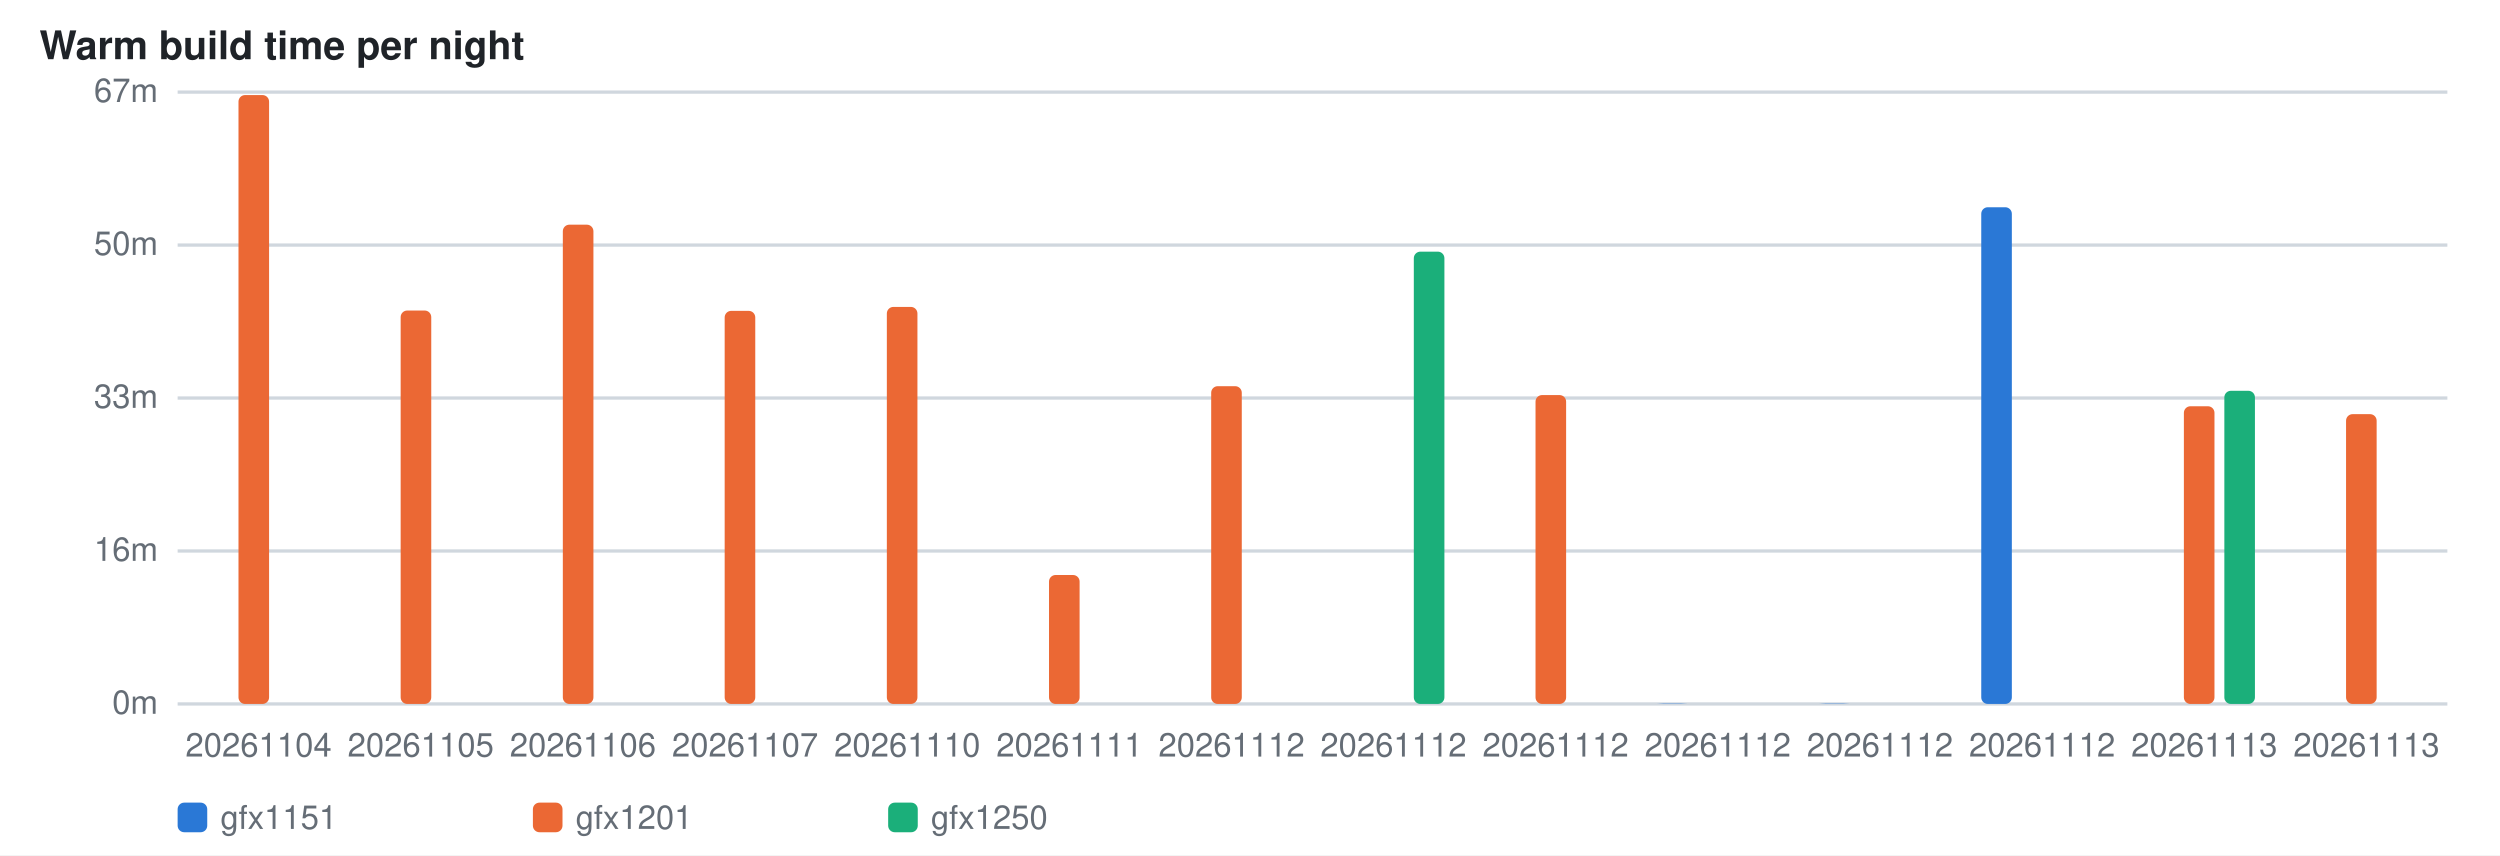
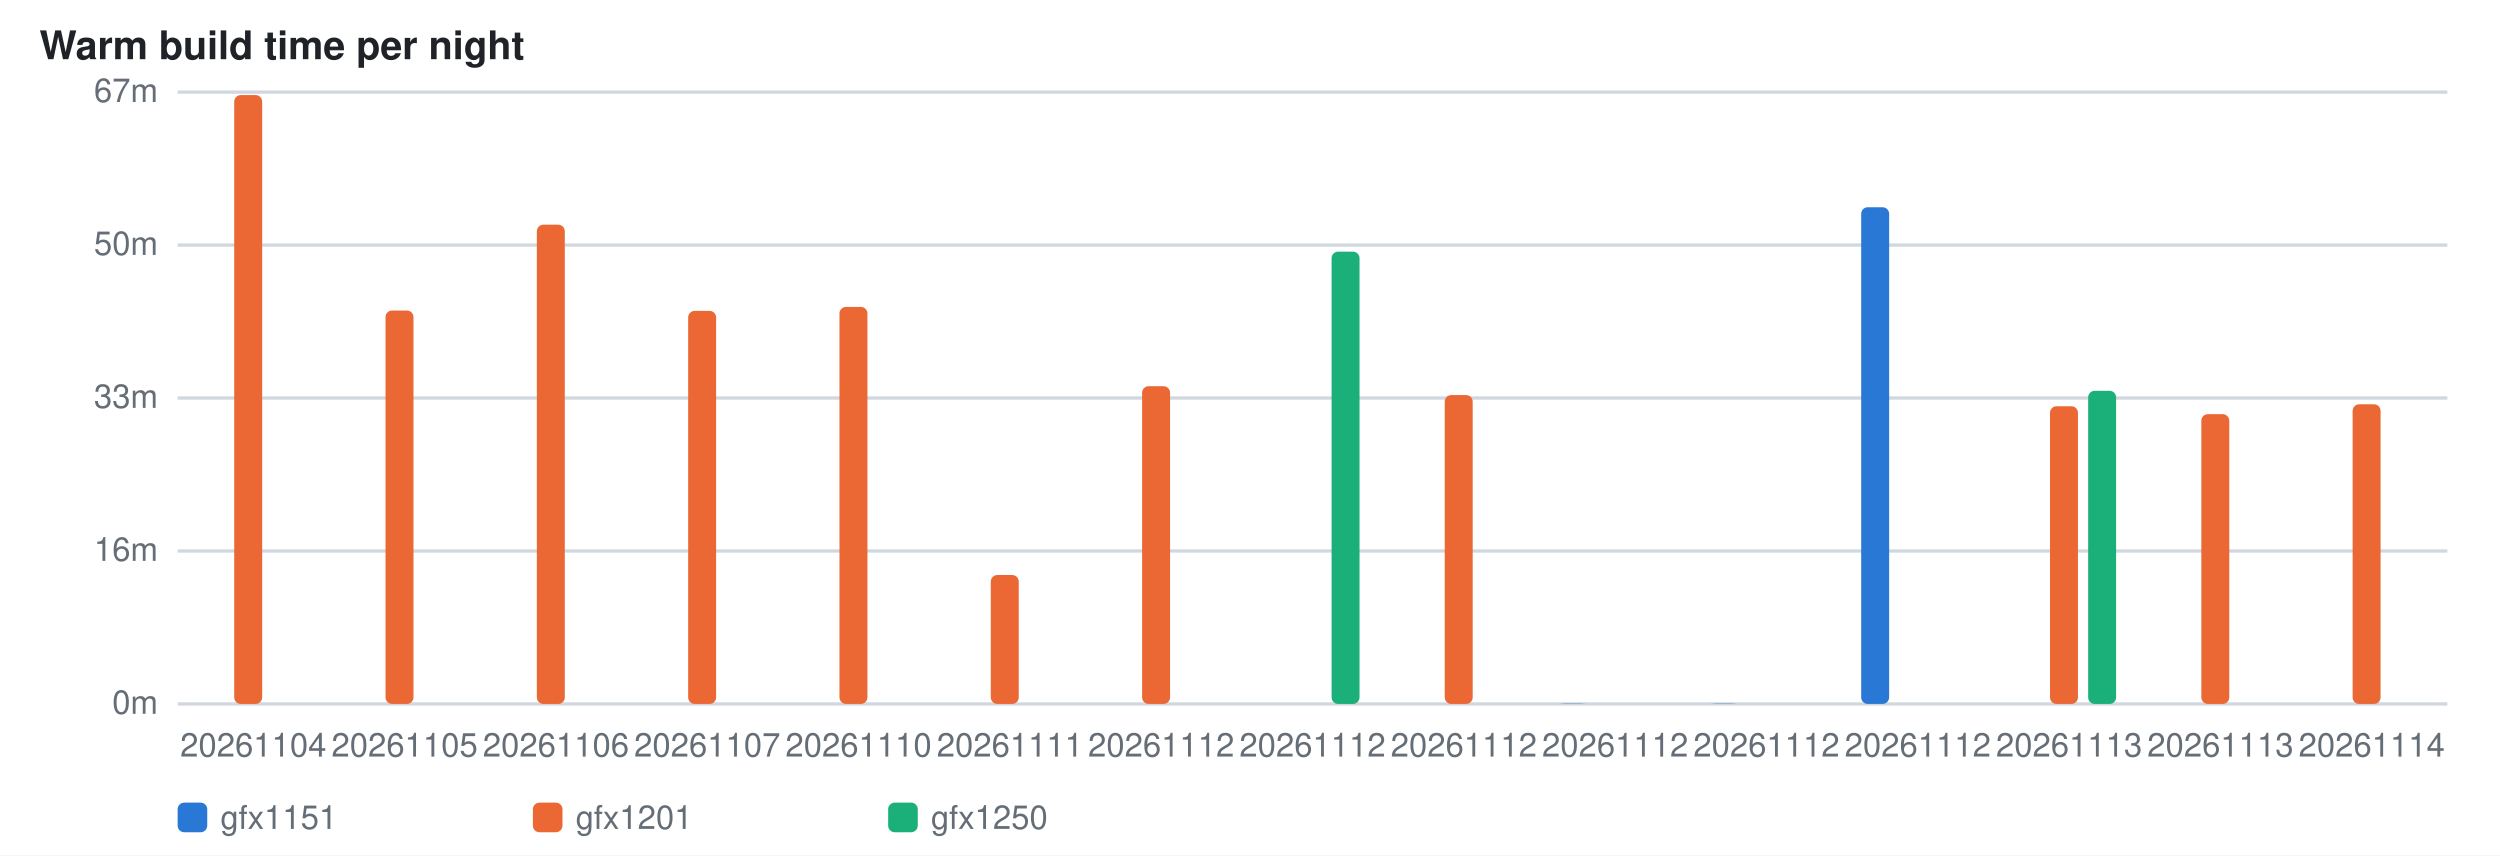
<svg xmlns="http://www.w3.org/2000/svg" width="760" height="260" viewBox="0 0 760 260" role="img" aria-label="Nightly warm build time per run">
  <style>  .s{fill:#fff} .i{fill:#1f2328} .i2{fill:#656d76}  .g{stroke:#d0d7de;stroke-width:1}  text{font-family:ui-sans-serif,-apple-system,Segoe UI,Helvetica,Arial,sans-serif}  .l{font-size:10px} .t{font-size:12px;font-weight:600}  @media (prefers-color-scheme: dark){    .s{fill:#0d1117} .i{fill:#e6edf3} .i2{fill:#8b949e}    .g{stroke:#30363d} }</style>
  <rect class="s" width="760" height="260" />
  <text class="i t" x="12" y="18">Warm build time per night</text>
  <line class="g" x1="54" y1="214.0" x2="744" y2="214.0" />
  <text class="i2 l" x="48" y="217.0" text-anchor="end">0m</text>
  <line class="g" x1="54" y1="167.5" x2="744" y2="167.5" />
  <text class="i2 l" x="48" y="170.5" text-anchor="end">16m</text>
  <line class="g" x1="54" y1="121.0" x2="744" y2="121.0" />
  <text class="i2 l" x="48" y="124.0" text-anchor="end">33m</text>
  <line class="g" x1="54" y1="74.5" x2="744" y2="74.5" />
  <text class="i2 l" x="48" y="77.5" text-anchor="end">50m</text>
  <line class="g" x1="54" y1="28.0" x2="744" y2="28.0" />
  <text class="i2 l" x="48" y="31.0" text-anchor="end">67m</text>
-   <rect x="72.5" y="28.9" width="9.3" height="185.1" rx="2" fill="#eb6834" />
-   <text class="i2 l" x="78.6" y="230" text-anchor="middle">20261104</text>
-   <rect x="121.8" y="94.4" width="9.3" height="119.6" rx="2" fill="#eb6834" />
-   <text class="i2 l" x="127.9" y="230" text-anchor="middle">20261105</text>
-   <rect x="171.1" y="68.3" width="9.3" height="145.7" rx="2" fill="#eb6834" />
-   <text class="i2 l" x="177.2" y="230" text-anchor="middle">20261106</text>
-   <rect x="220.3" y="94.5" width="9.3" height="119.5" rx="2" fill="#eb6834" />
-   <text class="i2 l" x="226.5" y="230" text-anchor="middle">20261107</text>
-   <rect x="269.6" y="93.3" width="9.3" height="120.7" rx="2" fill="#eb6834" />
-   <text class="i2 l" x="275.8" y="230" text-anchor="middle">20261110</text>
-   <rect x="318.9" y="174.8" width="9.3" height="39.2" rx="2" fill="#eb6834" />
-   <text class="i2 l" x="325.1" y="230" text-anchor="middle">20261111</text>
-   <rect x="368.2" y="117.4" width="9.3" height="96.6" rx="2" fill="#eb6834" />
-   <text class="i2 l" x="374.4" y="230" text-anchor="middle">20261112</text>
-   <rect x="429.8" y="76.5" width="9.3" height="137.5" rx="2" fill="#1baf7a" />
-   <text class="i2 l" x="423.6" y="230" text-anchor="middle">20261112</text>
-   <rect x="466.8" y="120.1" width="9.3" height="93.9" rx="2" fill="#eb6834" />
-   <text class="i2 l" x="472.9" y="230" text-anchor="middle">20261112</text>
-   <rect x="503.7" y="213.9" width="9.3" height="0.1" rx="2" fill="#2a78d6" />
-   <text class="i2 l" x="522.2" y="230" text-anchor="middle">20261112</text>
-   <rect x="553.0" y="213.9" width="9.3" height="0.1" rx="2" fill="#2a78d6" />
-   <text class="i2 l" x="571.5" y="230" text-anchor="middle">20261112</text>
-   <rect x="602.3" y="63.0" width="9.3" height="151.0" rx="2" fill="#2a78d6" />
-   <text class="i2 l" x="620.8" y="230" text-anchor="middle">20261112</text>
-   <rect x="663.9" y="123.5" width="9.3" height="90.5" rx="2" fill="#eb6834" />
-   <rect x="676.2" y="118.8" width="9.3" height="95.2" rx="2" fill="#1baf7a" />
-   <text class="i2 l" x="670.1" y="230" text-anchor="middle">20261113</text>
-   <rect x="713.2" y="125.9" width="9.3" height="88.1" rx="2" fill="#eb6834" />
-   <text class="i2 l" x="719.4" y="230" text-anchor="middle">20261113</text>
+   <rect x="71.2" y="28.9" width="8.5" height="185.1" rx="2" fill="#eb6834" />
+   <text class="i2 l" x="77.0" y="230" text-anchor="middle">20261104</text>
+   <rect x="117.2" y="94.4" width="8.5" height="119.6" rx="2" fill="#eb6834" />
+   <text class="i2 l" x="123.0" y="230" text-anchor="middle">20261105</text>
+   <rect x="163.2" y="68.3" width="8.5" height="145.7" rx="2" fill="#eb6834" />
+   <text class="i2 l" x="169.0" y="230" text-anchor="middle">20261106</text>
+   <rect x="209.2" y="94.5" width="8.5" height="119.5" rx="2" fill="#eb6834" />
+   <text class="i2 l" x="215.0" y="230" text-anchor="middle">20261107</text>
+   <rect x="255.2" y="93.3" width="8.5" height="120.7" rx="2" fill="#eb6834" />
+   <text class="i2 l" x="261.0" y="230" text-anchor="middle">20261110</text>
+   <rect x="301.2" y="174.8" width="8.5" height="39.2" rx="2" fill="#eb6834" />
+   <text class="i2 l" x="307.0" y="230" text-anchor="middle">20261111</text>
+   <rect x="347.2" y="117.4" width="8.5" height="96.6" rx="2" fill="#eb6834" />
+   <text class="i2 l" x="353.0" y="230" text-anchor="middle">20261112</text>
+   <rect x="404.8" y="76.5" width="8.5" height="137.5" rx="2" fill="#1baf7a" />
+   <text class="i2 l" x="399.0" y="230" text-anchor="middle">20261112</text>
+   <rect x="439.2" y="120.1" width="8.5" height="93.9" rx="2" fill="#eb6834" />
+   <text class="i2 l" x="445.0" y="230" text-anchor="middle">20261112</text>
+   <rect x="473.8" y="213.9" width="8.5" height="0.1" rx="2" fill="#2a78d6" />
+   <text class="i2 l" x="491.0" y="230" text-anchor="middle">20261112</text>
+   <rect x="519.8" y="213.9" width="8.5" height="0.1" rx="2" fill="#2a78d6" />
+   <text class="i2 l" x="537.0" y="230" text-anchor="middle">20261112</text>
+   <rect x="565.8" y="63.0" width="8.5" height="151.0" rx="2" fill="#2a78d6" />
+   <text class="i2 l" x="583.0" y="230" text-anchor="middle">20261112</text>
+   <rect x="623.2" y="123.5" width="8.5" height="90.5" rx="2" fill="#eb6834" />
+   <rect x="634.8" y="118.8" width="8.5" height="95.2" rx="2" fill="#1baf7a" />
+   <text class="i2 l" x="629.0" y="230" text-anchor="middle">20261113</text>
+   <rect x="669.2" y="125.9" width="8.5" height="88.1" rx="2" fill="#eb6834" />
+   <text class="i2 l" x="675.0" y="230" text-anchor="middle">20261113</text>
+   <rect x="715.2" y="122.9" width="8.5" height="91.1" rx="2" fill="#eb6834" />
+   <text class="i2 l" x="721.0" y="230" text-anchor="middle">20261114</text>
  <rect x="54" y="244" width="9" height="9" rx="2" fill="#2a78d6" />
  <text class="i2 l" x="67" y="252">gfx1151</text>
  <rect x="162" y="244" width="9" height="9" rx="2" fill="#eb6834" />
  <text class="i2 l" x="175" y="252">gfx1201</text>
  <rect x="270" y="244" width="9" height="9" rx="2" fill="#1baf7a" />
  <text class="i2 l" x="283" y="252">gfx1250</text>
</svg>
